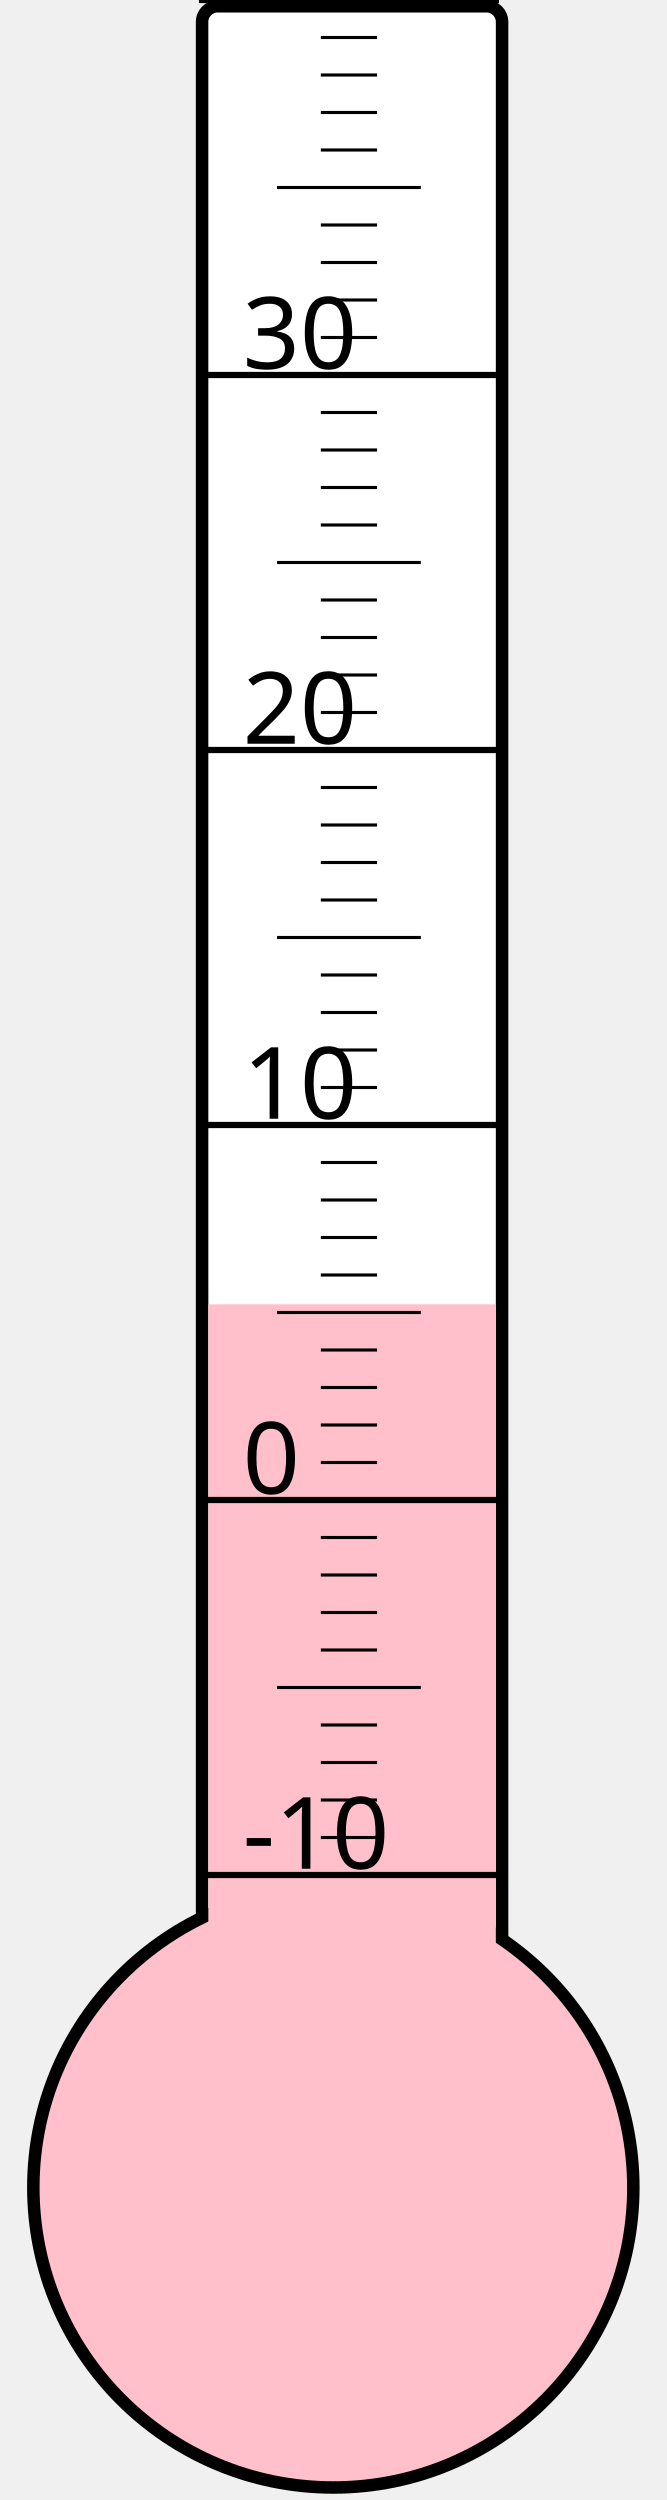
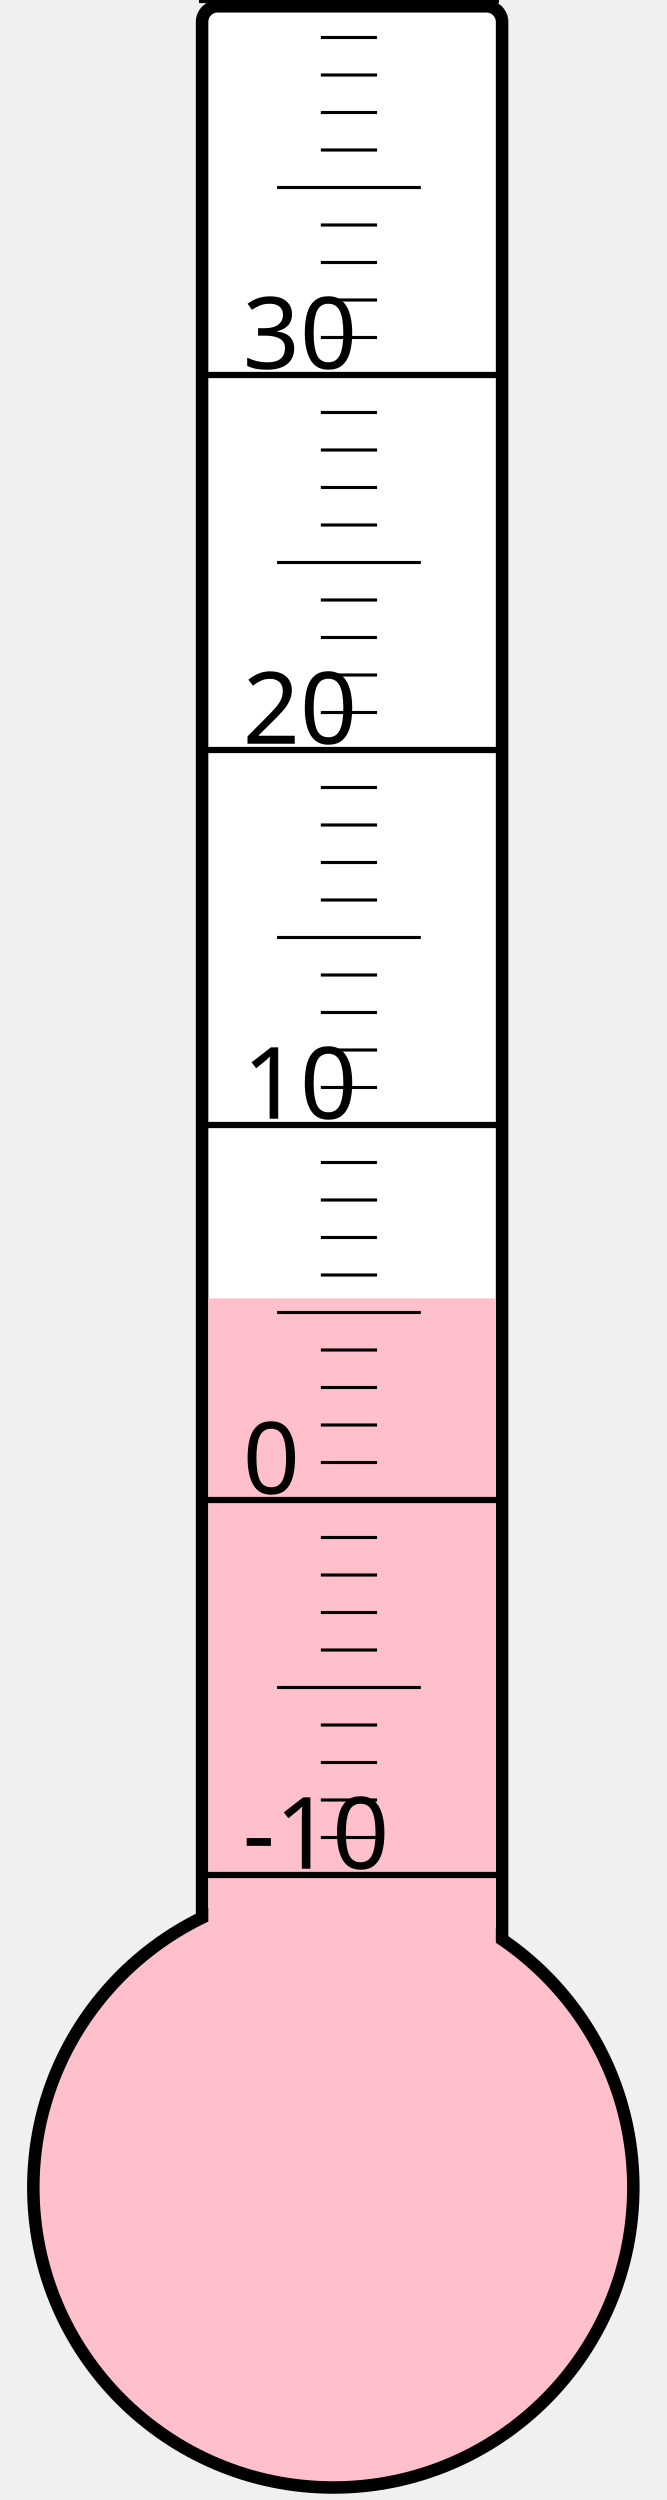
<svg xmlns="http://www.w3.org/2000/svg" width="40px" height="150px" viewBox="0 0 200 800">
  <rect width="200" height="800" x="0" y="0" style="fill: #ffffeb; fill-opacity: 0;" />
  <rect width="96" height="680" x="58" y="2" rx="5" ry="5" style="fill: white; fill-opacity: 1; stroke: black; stroke-width: 4;" />
  <circle cx="100" cy="700" r="96" style="fill: pink; stroke: black; stroke-width: 4;" />
-   <rect width="92" height="282.625" x="60" y="417.375" style="fill: pink; fill-opacity: 1; stroke-width: 0;" />
+   <rect width="92" height="284.5" x="60" y="415.5" style="fill: pink; fill-opacity: 1; stroke-width: 0;" />
  <text x="71" y="598" style="font-family: sans-serif; font-size: 24pt;">-10</text>
  <text x="71" y="478" style="font-family: sans-serif; font-size: 24pt;">0</text>
  <text x="71" y="358" style="font-family: sans-serif; font-size: 24pt;">10</text>
  <text x="71" y="238" style="font-family: sans-serif; font-size: 24pt;">20</text>
  <text x="71" y="118" style="font-family: sans-serif; font-size: 24pt;">30</text>
  <g style="stroke: black;">
    <line x1="57" y1="600" x2="153" y2="600" style="stroke-width: 2;" />
    <line x1="96" y1="588" x2="114" y2="588" style="stroke-width: 1;" />
    <line x1="96" y1="576" x2="114" y2="576" style="stroke-width: 1;" />
    <line x1="96" y1="564" x2="114" y2="564" style="stroke-width: 1;" />
    <line x1="96" y1="552" x2="114" y2="552" style="stroke-width: 1;" />
    <line x1="82" y1="540" x2="128" y2="540" style="stroke-width: 1;" />
    <line x1="96" y1="528" x2="114" y2="528" style="stroke-width: 1;" />
    <line x1="96" y1="516" x2="114" y2="516" style="stroke-width: 1;" />
    <line x1="96" y1="504" x2="114" y2="504" style="stroke-width: 1;" />
    <line x1="96" y1="492" x2="114" y2="492" style="stroke-width: 1;" />
    <line x1="57" y1="480" x2="153" y2="480" style="stroke-width: 2;" />
    <line x1="96" y1="468" x2="114" y2="468" style="stroke-width: 1;" />
    <line x1="96" y1="456" x2="114" y2="456" style="stroke-width: 1;" />
    <line x1="96" y1="444" x2="114" y2="444" style="stroke-width: 1;" />
    <line x1="96" y1="432" x2="114" y2="432" style="stroke-width: 1;" />
    <line x1="82" y1="420" x2="128" y2="420" style="stroke-width: 1;" />
    <line x1="96" y1="408" x2="114" y2="408" style="stroke-width: 1;" />
    <line x1="96" y1="396" x2="114" y2="396" style="stroke-width: 1;" />
    <line x1="96" y1="384" x2="114" y2="384" style="stroke-width: 1;" />
    <line x1="96" y1="372" x2="114" y2="372" style="stroke-width: 1;" />
    <line x1="57" y1="360" x2="153" y2="360" style="stroke-width: 2;" />
    <line x1="96" y1="348" x2="114" y2="348" style="stroke-width: 1;" />
    <line x1="96" y1="336" x2="114" y2="336" style="stroke-width: 1;" />
    <line x1="96" y1="324" x2="114" y2="324" style="stroke-width: 1;" />
    <line x1="96" y1="312" x2="114" y2="312" style="stroke-width: 1;" />
    <line x1="82" y1="300" x2="128" y2="300" style="stroke-width: 1;" />
    <line x1="96" y1="288" x2="114" y2="288" style="stroke-width: 1;" />
    <line x1="96" y1="276" x2="114" y2="276" style="stroke-width: 1;" />
    <line x1="96" y1="264" x2="114" y2="264" style="stroke-width: 1;" />
    <line x1="96" y1="252" x2="114" y2="252" style="stroke-width: 1;" />
    <line x1="57" y1="240" x2="153" y2="240" style="stroke-width: 2;" />
    <line x1="96" y1="228" x2="114" y2="228" style="stroke-width: 1;" />
    <line x1="96" y1="216" x2="114" y2="216" style="stroke-width: 1;" />
    <line x1="96" y1="204" x2="114" y2="204" style="stroke-width: 1;" />
    <line x1="96" y1="192" x2="114" y2="192" style="stroke-width: 1;" />
    <line x1="82" y1="180" x2="128" y2="180" style="stroke-width: 1;" />
    <line x1="96" y1="168" x2="114" y2="168" style="stroke-width: 1;" />
    <line x1="96" y1="156" x2="114" y2="156" style="stroke-width: 1;" />
    <line x1="96" y1="144" x2="114" y2="144" style="stroke-width: 1;" />
    <line x1="96" y1="132" x2="114" y2="132" style="stroke-width: 1;" />
    <line x1="57" y1="120" x2="153" y2="120" style="stroke-width: 2;" />
    <line x1="96" y1="108" x2="114" y2="108" style="stroke-width: 1;" />
    <line x1="96" y1="96" x2="114" y2="96" style="stroke-width: 1;" />
    <line x1="96" y1="84" x2="114" y2="84" style="stroke-width: 1;" />
    <line x1="96" y1="72" x2="114" y2="72" style="stroke-width: 1;" />
    <line x1="82" y1="60" x2="128" y2="60" style="stroke-width: 1;" />
    <line x1="96" y1="48" x2="114" y2="48" style="stroke-width: 1;" />
    <line x1="96" y1="36" x2="114" y2="36" style="stroke-width: 1;" />
    <line x1="96" y1="24" x2="114" y2="24" style="stroke-width: 1;" />
    <line x1="96" y1="12" x2="114" y2="12" style="stroke-width: 1;" />
    <line x1="57" y1="0" x2="153" y2="0" style="stroke-width: 2;" />
  </g>
</svg>
